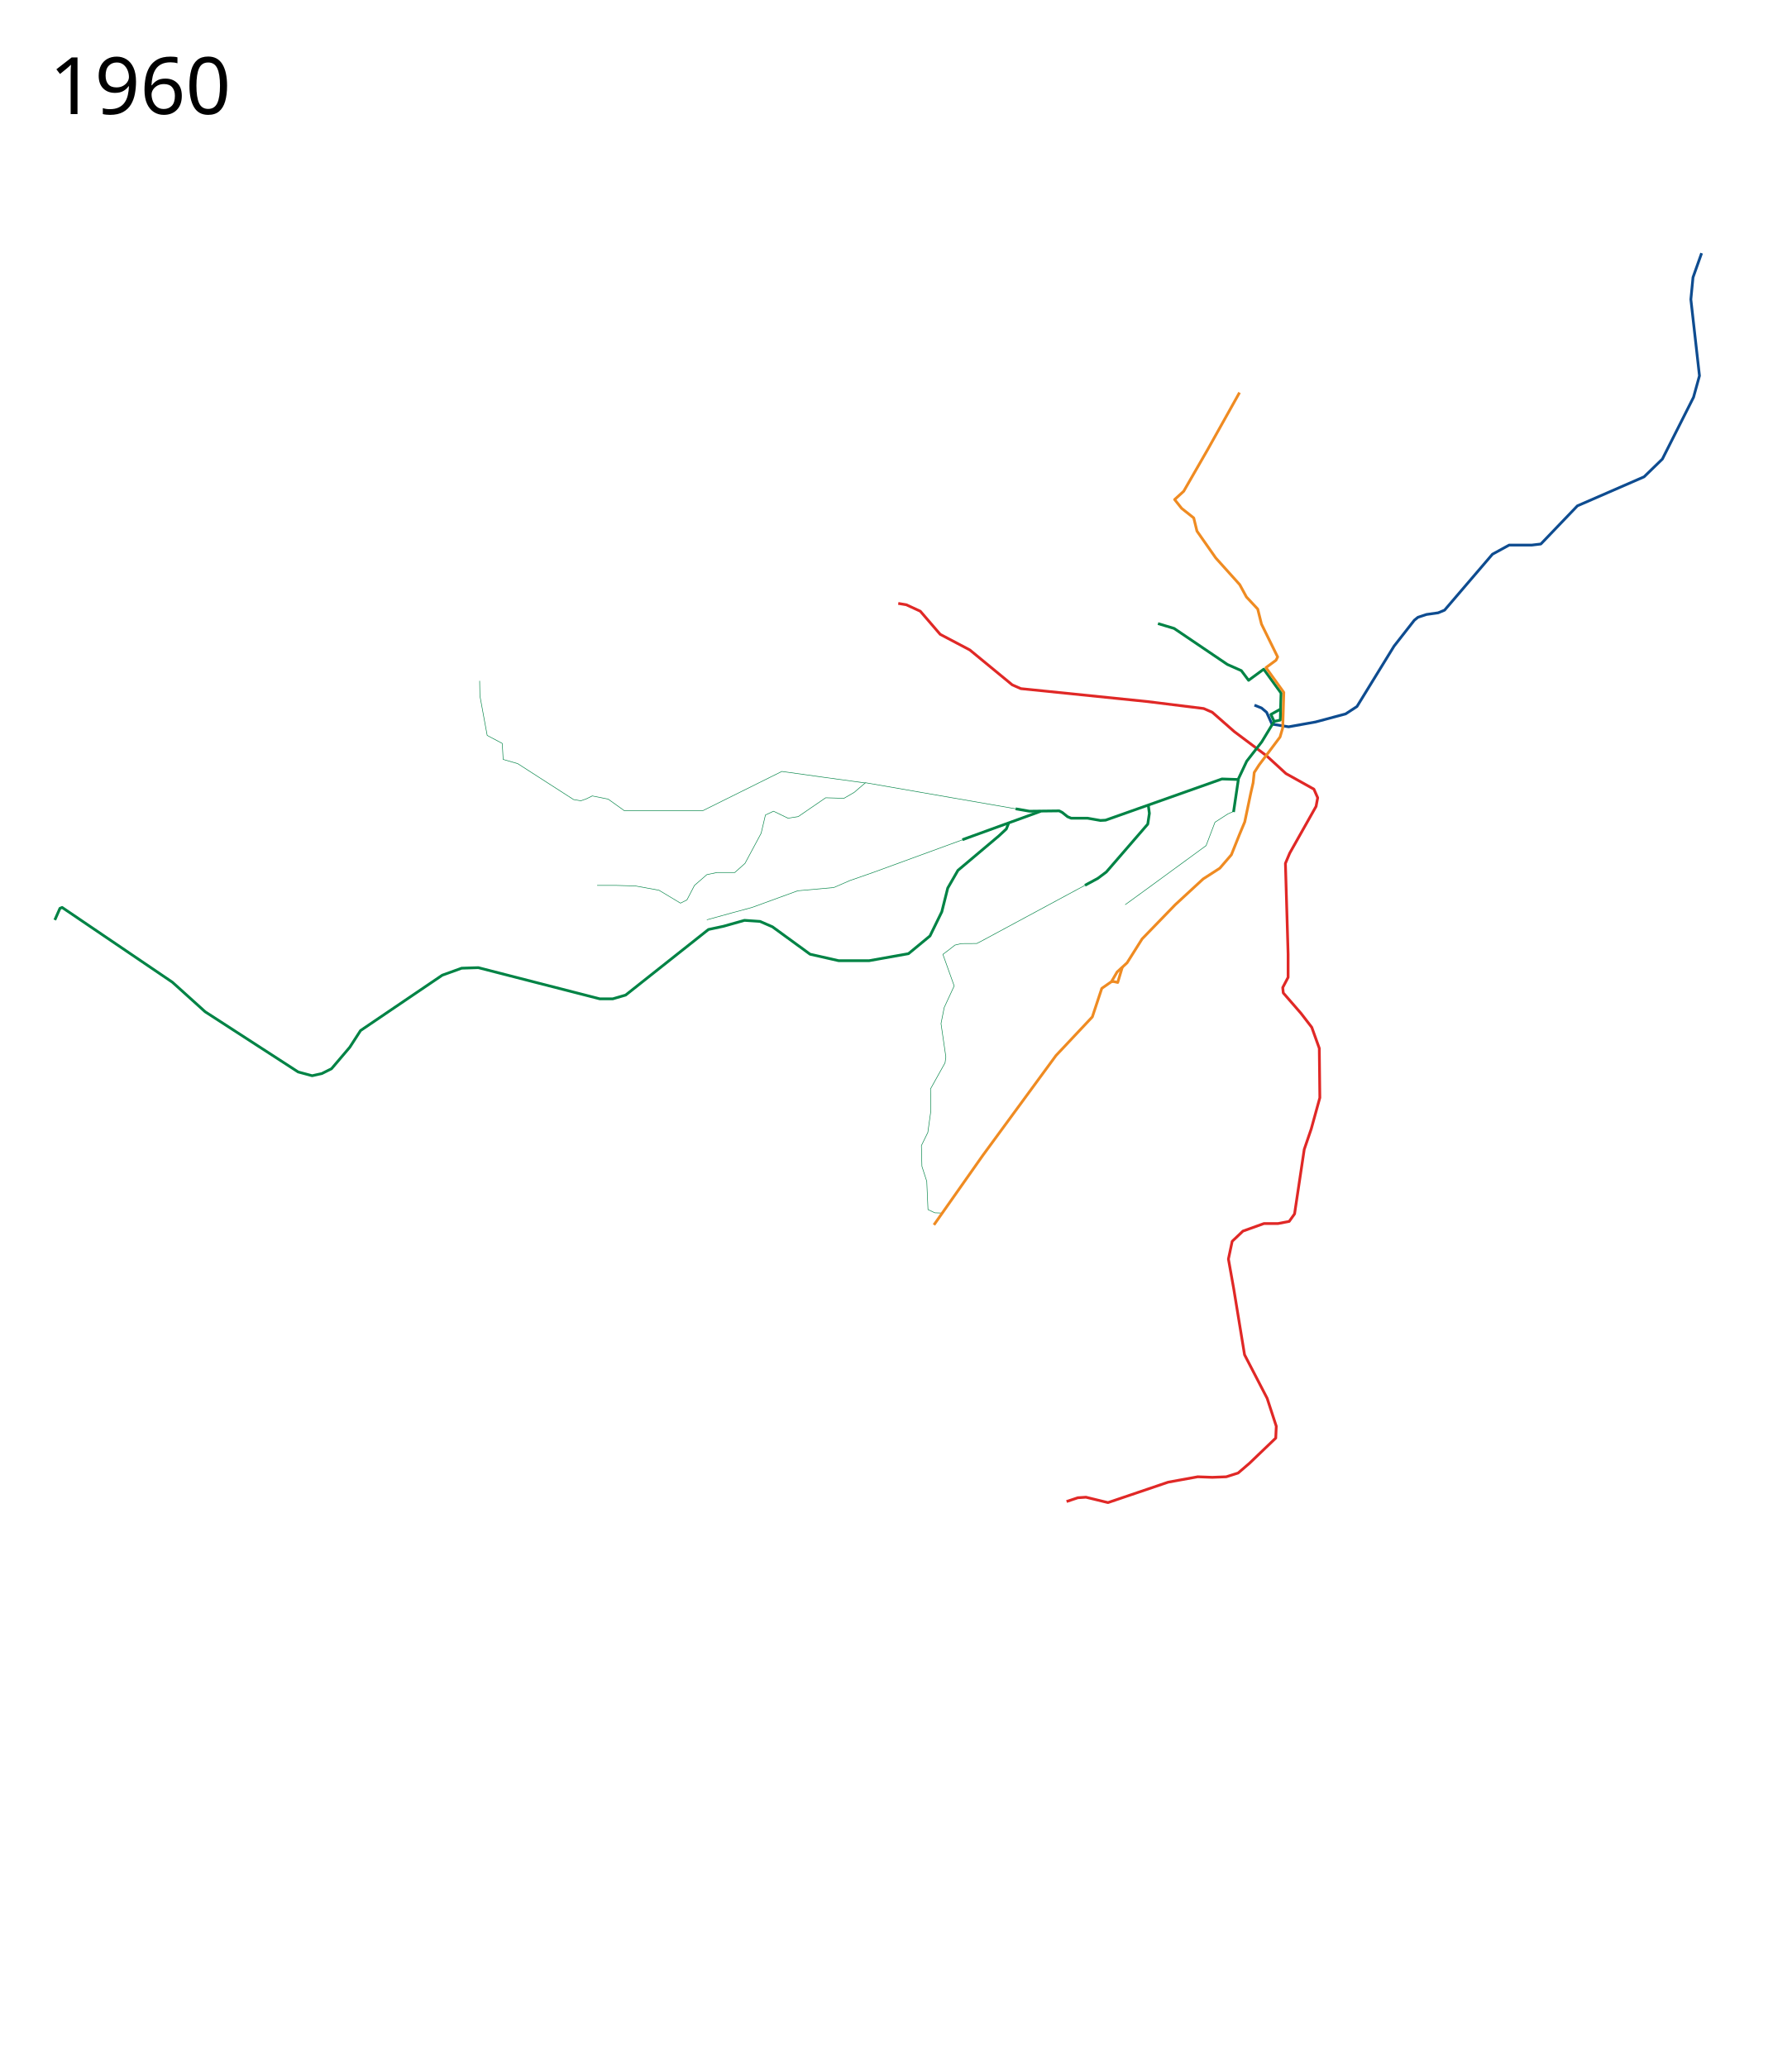
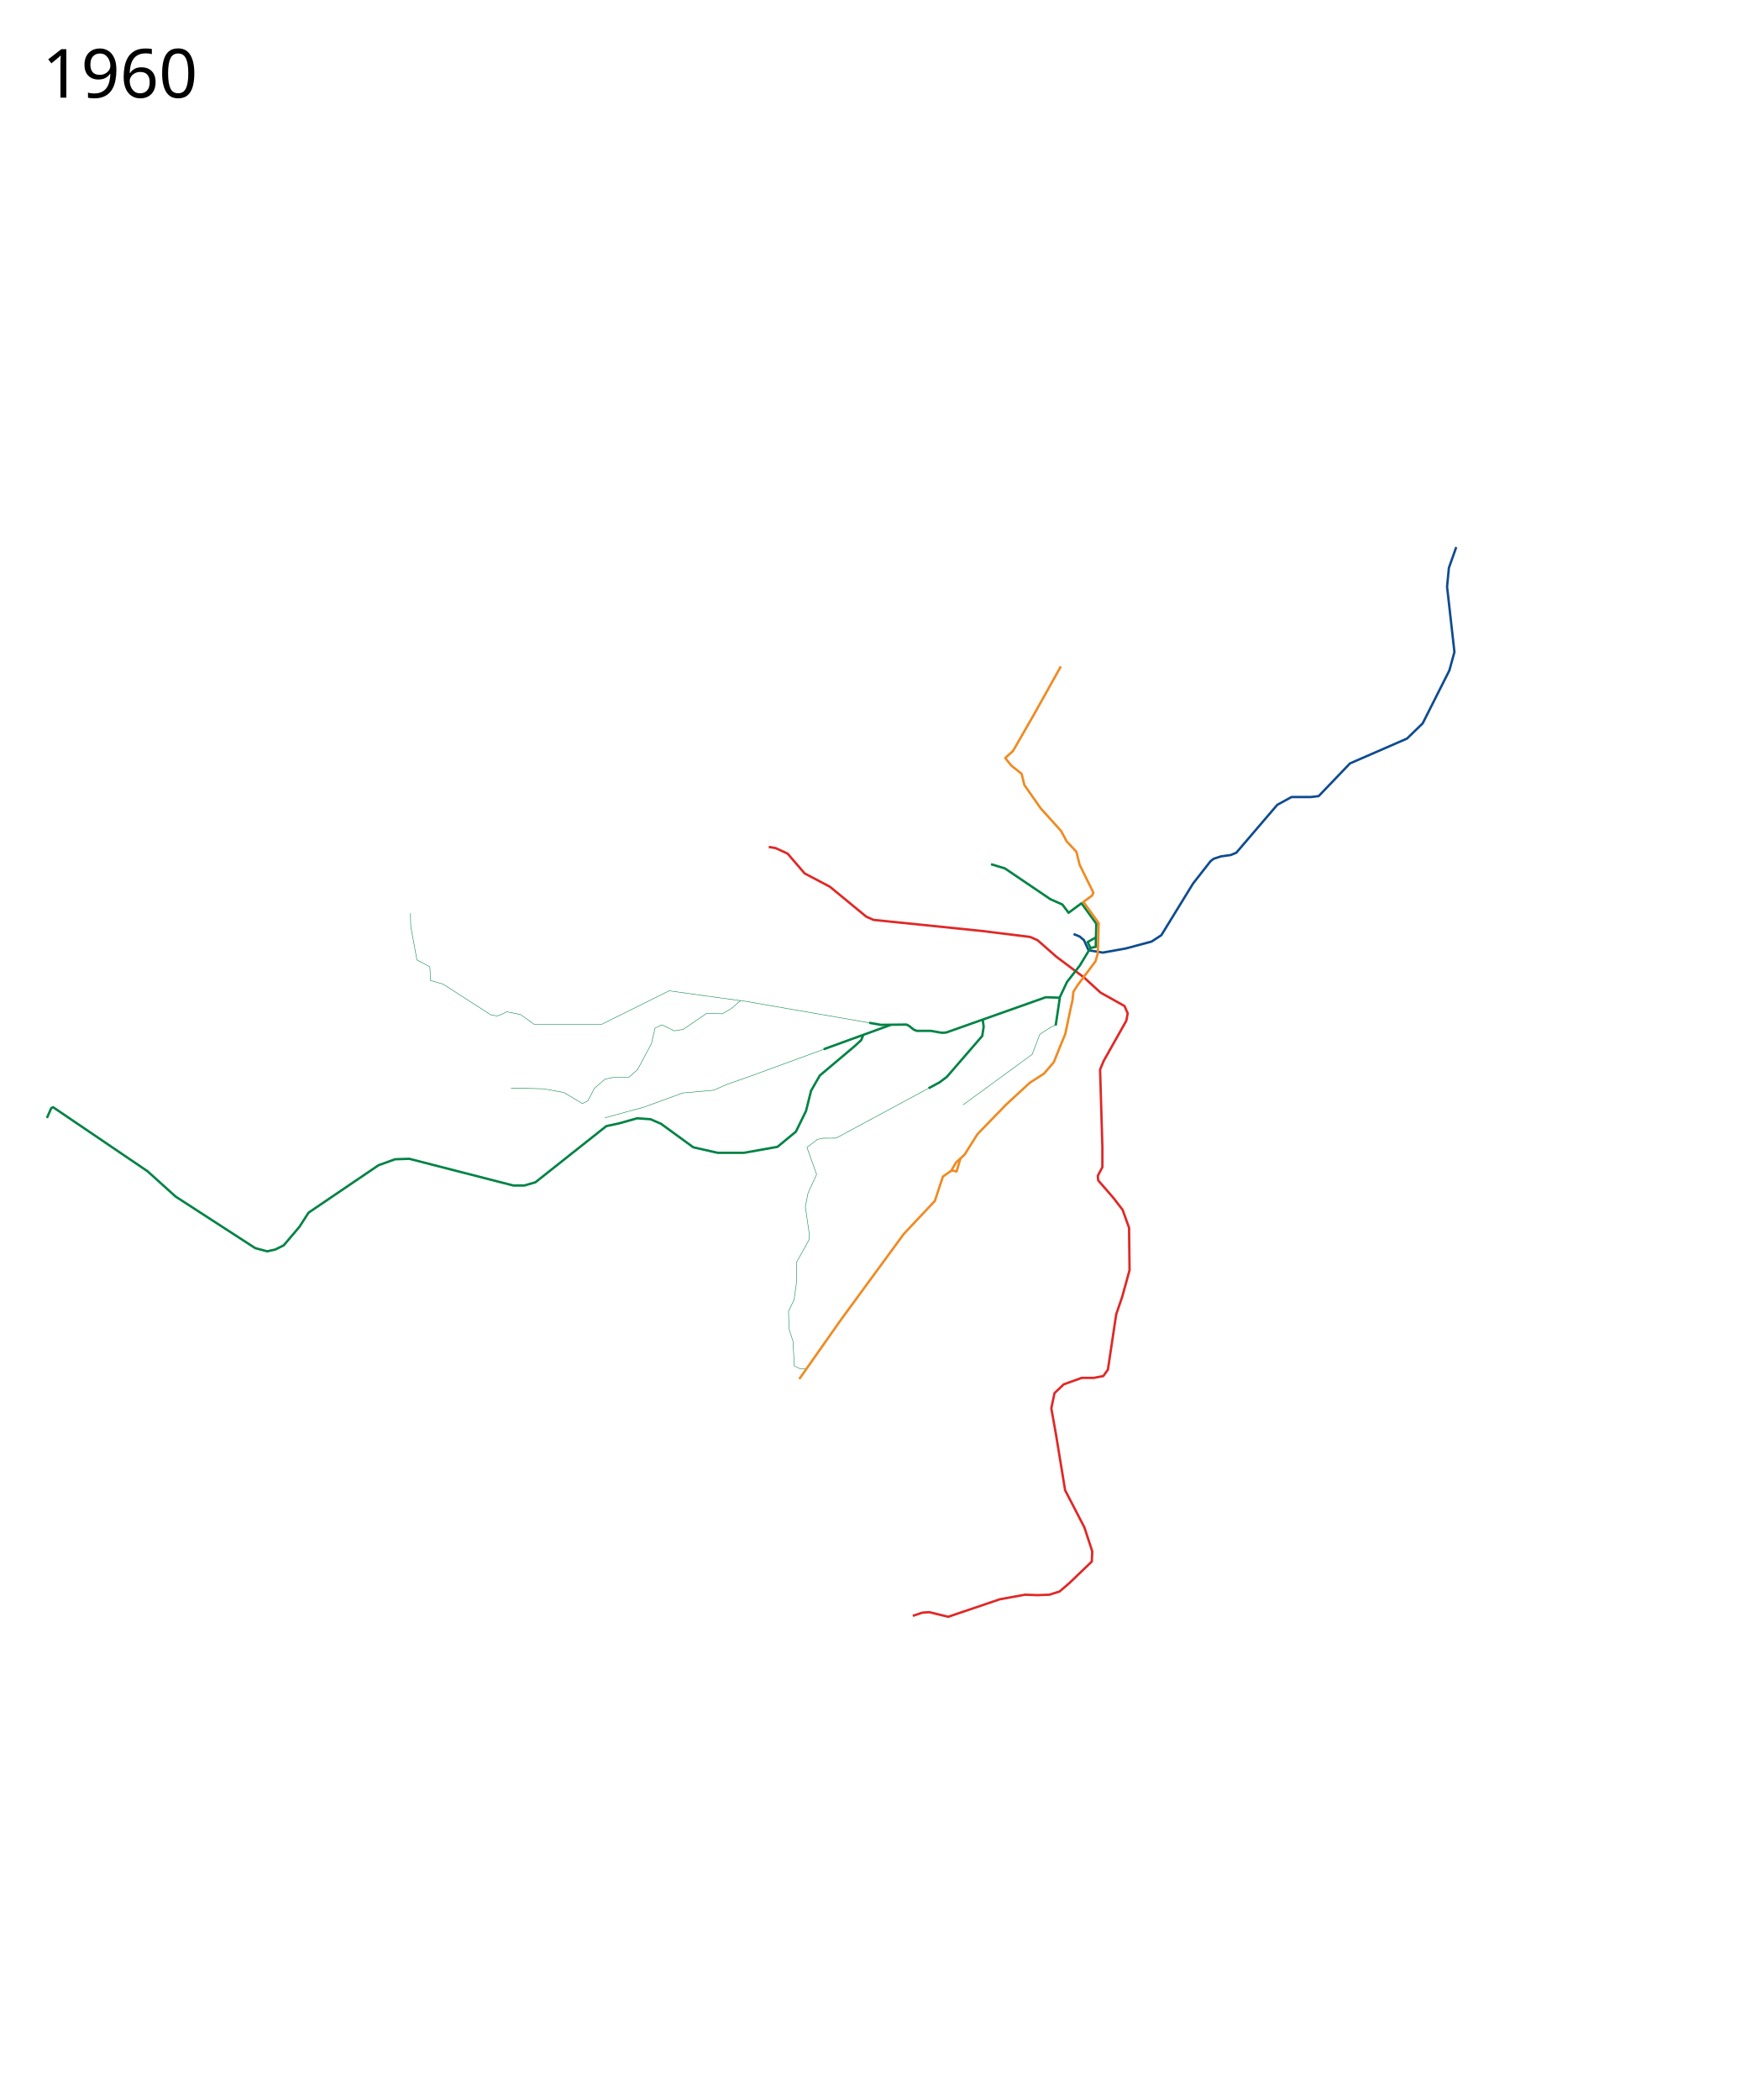
- <svg xmlns="http://www.w3.org/2000/svg" width="3250" height="3750" viewBox="-60, -75, 3250, 3750">
+ <svg xmlns="http://www.w3.org/2000/svg" width="3700" height="4450" viewBox="-60, -775, 3700, 4450">
  <path d="M2215.457 1204.295l12.852 5.186 9.168 7.774 9.754 21.458 30.236 4.877 48.768-8.778 54.62-14.63 20.54-13.413 67.243-109.483 36.789-47.056 6.64-5.347 15.571-5.126 20.98-2.943 11.703-4.877 86.808-101.438 30.236-16.58h40.965l16.581-1.952 66.325-69.25 120.944-52.67 33.162-32.186 56.571-112.167 10.73-39.014-15.606-138.502 3.901-39.99 15.606-43.89" fill="none" stroke="#0e4c90" stroke-width="5" stroke-linejoin="round" />
  <path d="M1874.643 2649.085l20.483-6.828 14.63-.975 39.99 9.753 109.24-37.063 53.645-9.754 26.335.976 25.36-.976 21.457-6.827 20.483-17.557 47.792-45.842.976-21.458-16.582-50.719-40.965-79.004-19.507-118.994-9.753-54.62 6.827-32.187 19.507-18.532 38.04-13.655h25.359l20.482-3.901 9.754-13.655 2.926-19.507 14.63-97.537 12.68-37.063 15.606-56.571-.976-89.733-13.654-38.04-19.508-25.359-32.187-37.063-.975-9.754 9.754-18.532v-41.94l-4.877-164.836 7.803-18.532 47.792-84.856 2.926-15.606-6.827-15.606-50.719-28.285-35.113-32.187-58.522-43.892-39.99-35.113-15.605-6.827-102.413-12.68-229.21-23.408-15.605-6.828-77.054-63.398-53.645-28.286-36.088-41.94-25.36-11.705-14.63-2.438" fill="none" stroke="#e02826" stroke-width="5" stroke-linejoin="round" />
  <path d="M2262.826 1211.426l-.477 19.972-11.217 2.438" fill="none" stroke="#008345" stroke-width="5" stroke-linejoin="round" />
  <path d="M1509.858 1345.515c-1.95 0-151.668-20.97-151.668-20.97l-143.378 71.201h-142.403l-29.26-20.97-28.898-5.772-10.814 5.338-9.82 3.473-13.248-2.273-101.285-65.147-26.38-7.586-1.633-29.09-27.379-14.523-13.167-71.69-.488-27.31M1981.002 1566.313l36.044-26.213 110.703-80.955 16.094-42.428 23.408-15.119 11.217-4.876" fill="none" stroke="#008345" stroke-linejoin="round" />
  <path d="M1782.234 1392.359l-272.376-47.331-20.482 17.556-18.532 10.73-33.163-.976-49.743 34.137-18.532 2.926-26.335-12.68-14.63 6.828-7.803 33.163-29.26 54.62-18.532 16.58h-32.187l-18.532 3.902-22.433 19.508-13.655 26.334-11.705 5.852-39.014-23.408-42.916-7.803-34.138-.975h-35.113" fill="none" stroke="#008345" stroke-linejoin="round" />
  <path d="M2040.454 1056.32l29.261 8.78 96.56 65.348 25.366 11.217 13.168 17.557 27.425-20.152 31.457 43.412-.865 28.943-17.546 9.732 5.852 12.68-22.433 37.063-27.31 35.113-15.606 33.163-29.26-.976-211.093 74.782-9.398.516-23.35-4.096h-29.704l-6.498-2.705-9.745-7.805-5.463-2.79-53.932.62-25.112-4.363" fill="none" stroke="#008345" stroke-width="5" stroke-linejoin="round" />
  <path d="M1711.675 1439.1l-188.162 68.813-41.94 14.63-29.261 12.68-65.35 5.852-82.905 30.236-36.088 9.754-45.842 12.68" fill="none" stroke="#008345" stroke-linejoin="round" />
  <path d="M1827.72 1396.828l-142.028 51.576M2022.898 1385.992l1.95 14.63-2.926 19.508-75.103 86.807-15.605 11.704-23.21 12.506M2186.27 1339.176l-8.777 59.009M1769.304 1419.155l-3.901 9.754-13.655 12.68-74.128 62.422-18.532 32.187-10.729 42.916-21.458 43.891-39.014 32.187-71.201 12.68h-55.596l-51.694-11.704-68.275-49.744-22.434-9.753-28.285-1.951-38.039 10.729-27.31 5.852-150.206 118.994-23.408 6.828h-23.409l-114.117-29.261-106.314-27.31-30.237.975-35.113 12.68-148.254 100.462-19.508 30.236-33.162 39.014-17.556 8.779-17.557 3.901-25.36-6.827-168.737-109.24-39.99-36.09-19.507-17.556L52.67 1571.311l-3.93 1.638-9.31 21.104" fill="none" stroke="#008345" stroke-width="5" stroke-linejoin="round" />
  <path d="M1647.901 2125.741l-12.221-.425-12.371-5.866-2.26-51.193-8.778-27.31-.975-37.551 11.704-23.897 5.365-38.526-.488-40.478 26.335-47.305 1.463-10.729-8.778-60.472 5.852-29.261 18.044-39.014-20.5-57.35 10.747-7.999 11.083-8.76 11.81-2.731 27.783-.17 5.895-2.97 190.394-102.587" fill="none" stroke="#008345" stroke-linejoin="round" />
-   <text x="29.453" y="131.961" style="-inkscape-font-specification:Sans" font-size="144px" font-weight="400" font-family="Sans">
-     <tspan x="29.453" y="131.961">1960</tspan>
+   <text x="29.453" y="-568.039" style="-inkscape-font-specification:Sans" font-size="144px" font-weight="400" font-family="Sans">
+     <tspan x="29.453" y="-568.039">1960</tspan>
  </text>
  <path d="M1634.069 2147.213l88.418-125.773 132.96-181.454 65.945-70.168 17.137-51.715 17.557-12.192 10.24-17.556 18.045-16.582 27.31-43.403 59.985-61.935 50.719-46.818 30.236-19.507 20.97-24.384 14.63-36.576 9.61-23.041 10.838-51.771 4.424-19.31 1.95-18.532 8.78-13.655 38.038-50.719 4.877-16.581 1.95-64.374-32.368-44.963 18.279-13.465 2.873-5.946-29.26-59.497-6.828-27.31-20.483-21.946-12.192-22.433-43.403-48.28-34.138-48.768-5.852-23.896-21.979-17.431-12.7-15.97 16.497-15.047 43.504-75.686 57.749-103.354" fill="none" stroke="#ef8b22" stroke-width="5" stroke-linejoin="round" />
  <path d="M1956.086 1705.91l3.965-.16 7.374 1.667 8.427-28.09" fill="none" stroke="#ef8b22" stroke-width="5" stroke-linejoin="round" />
</svg>
